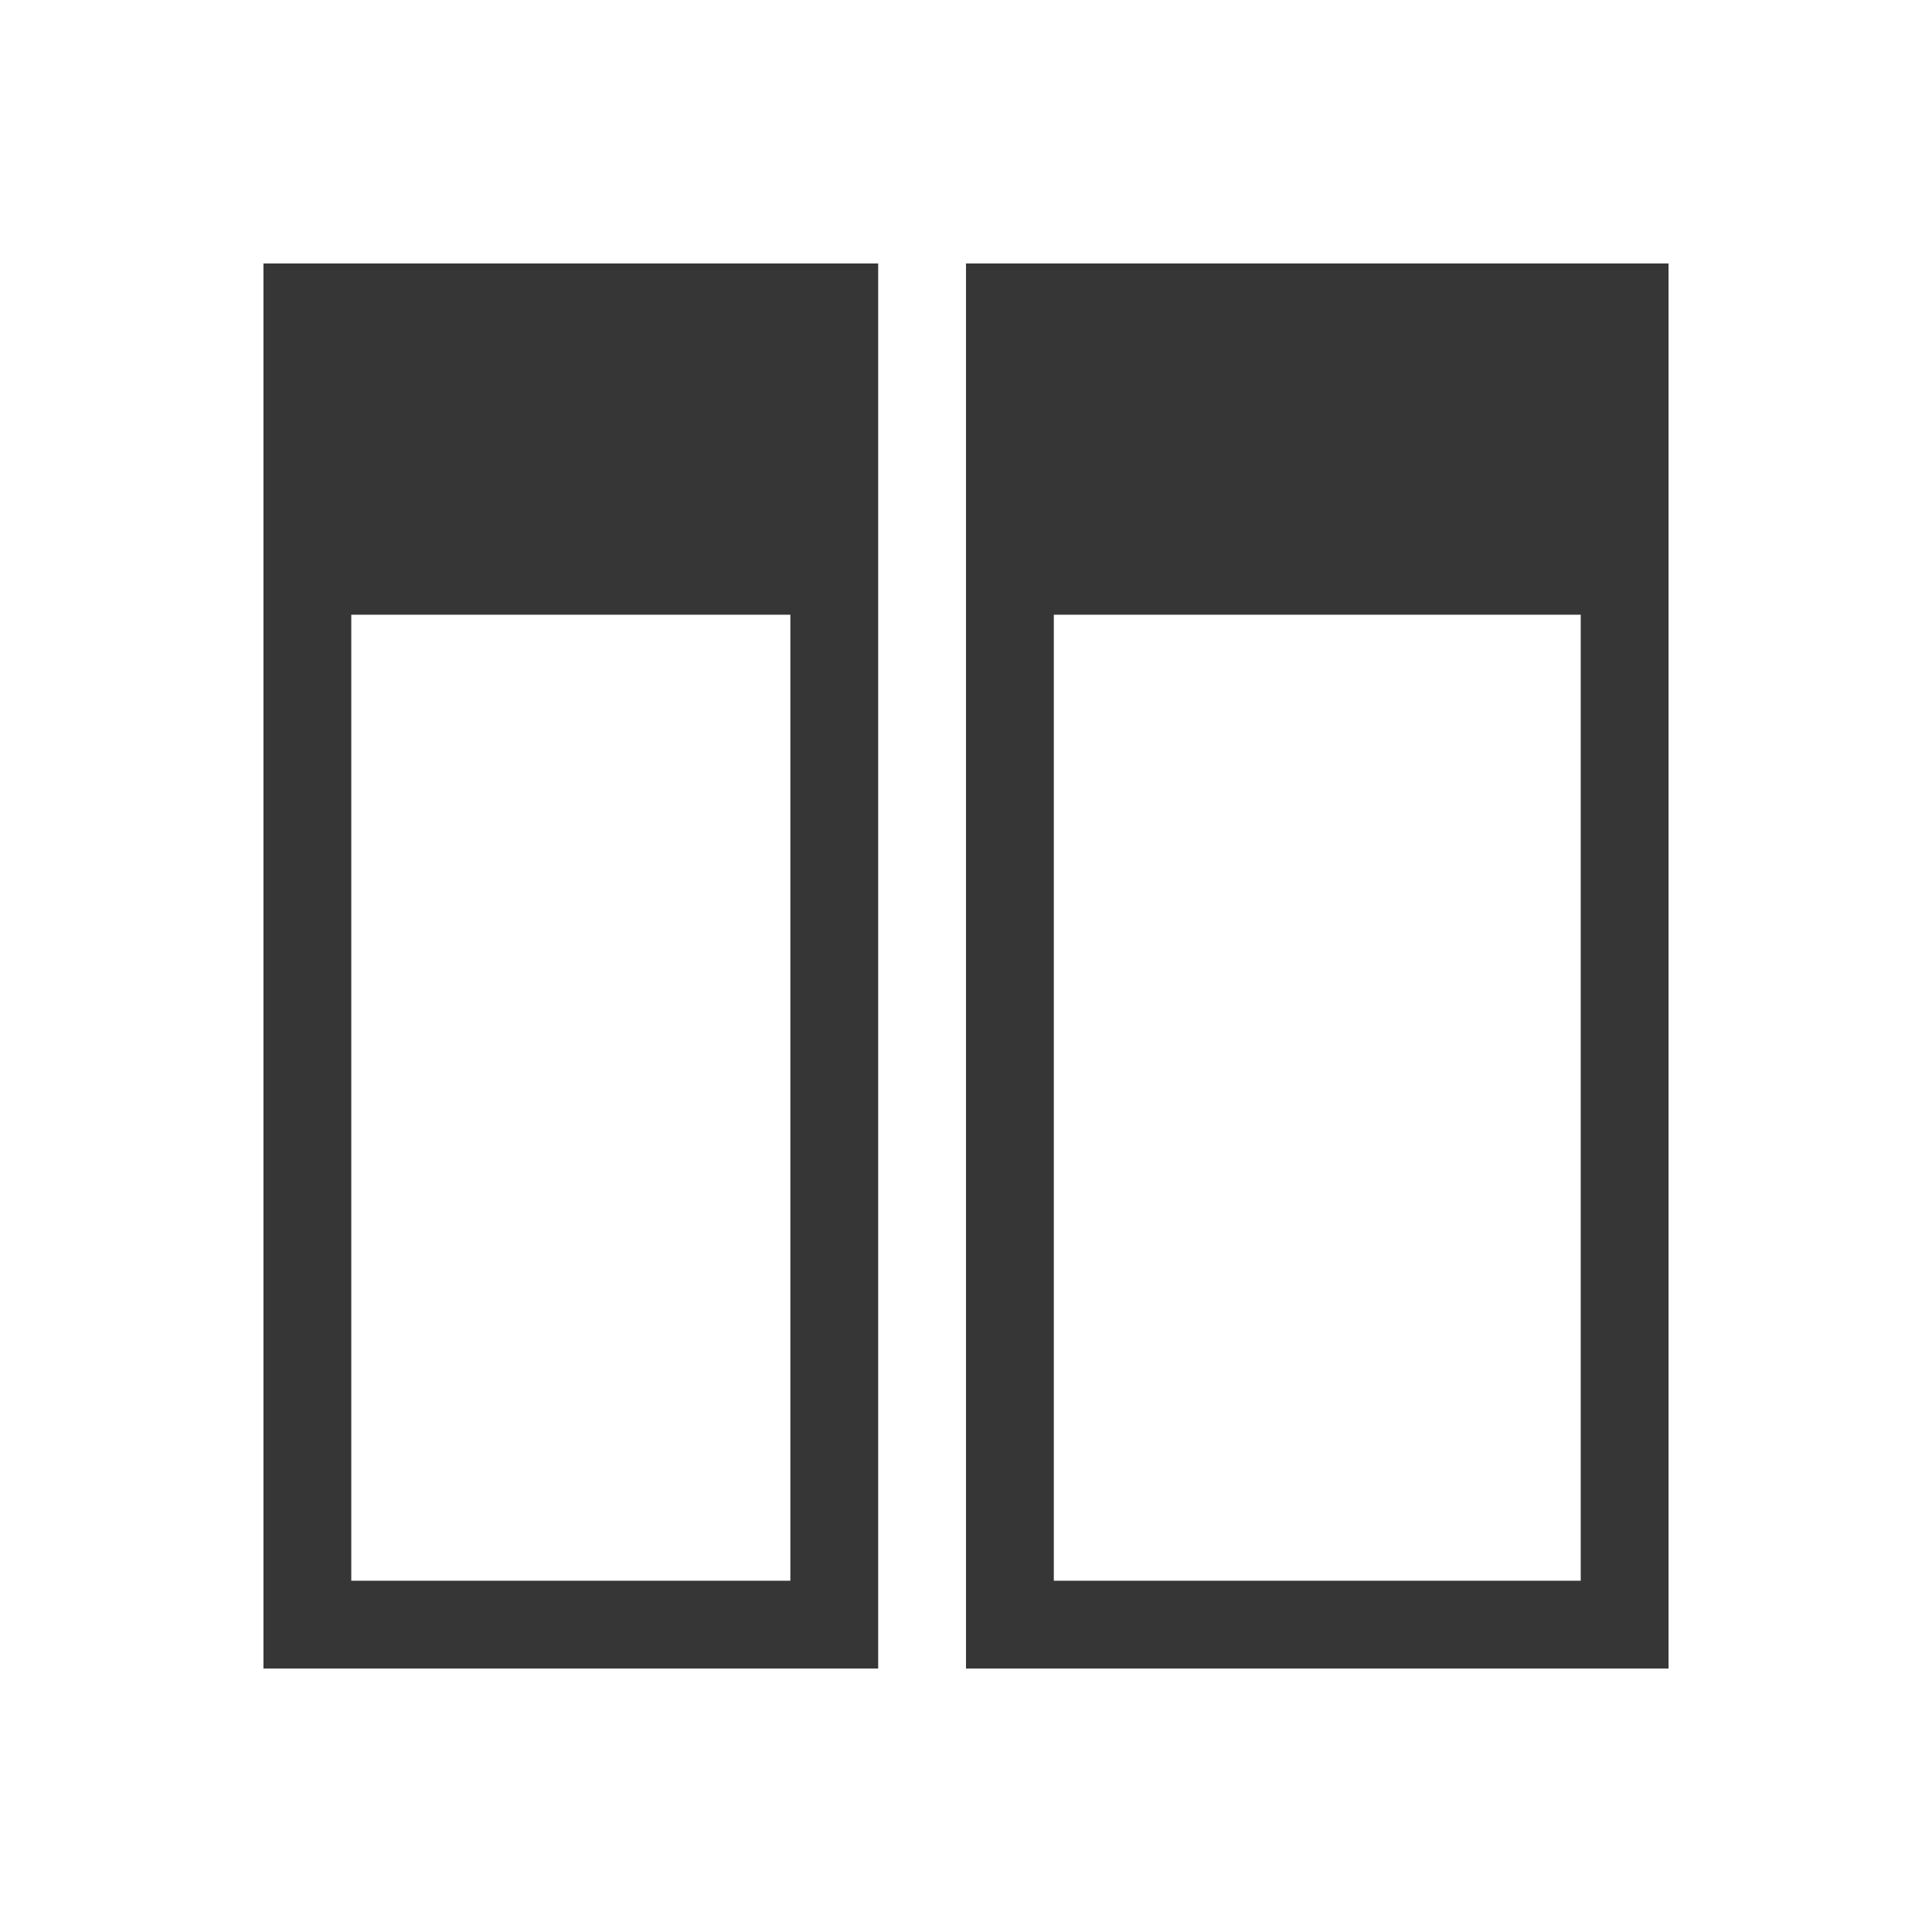
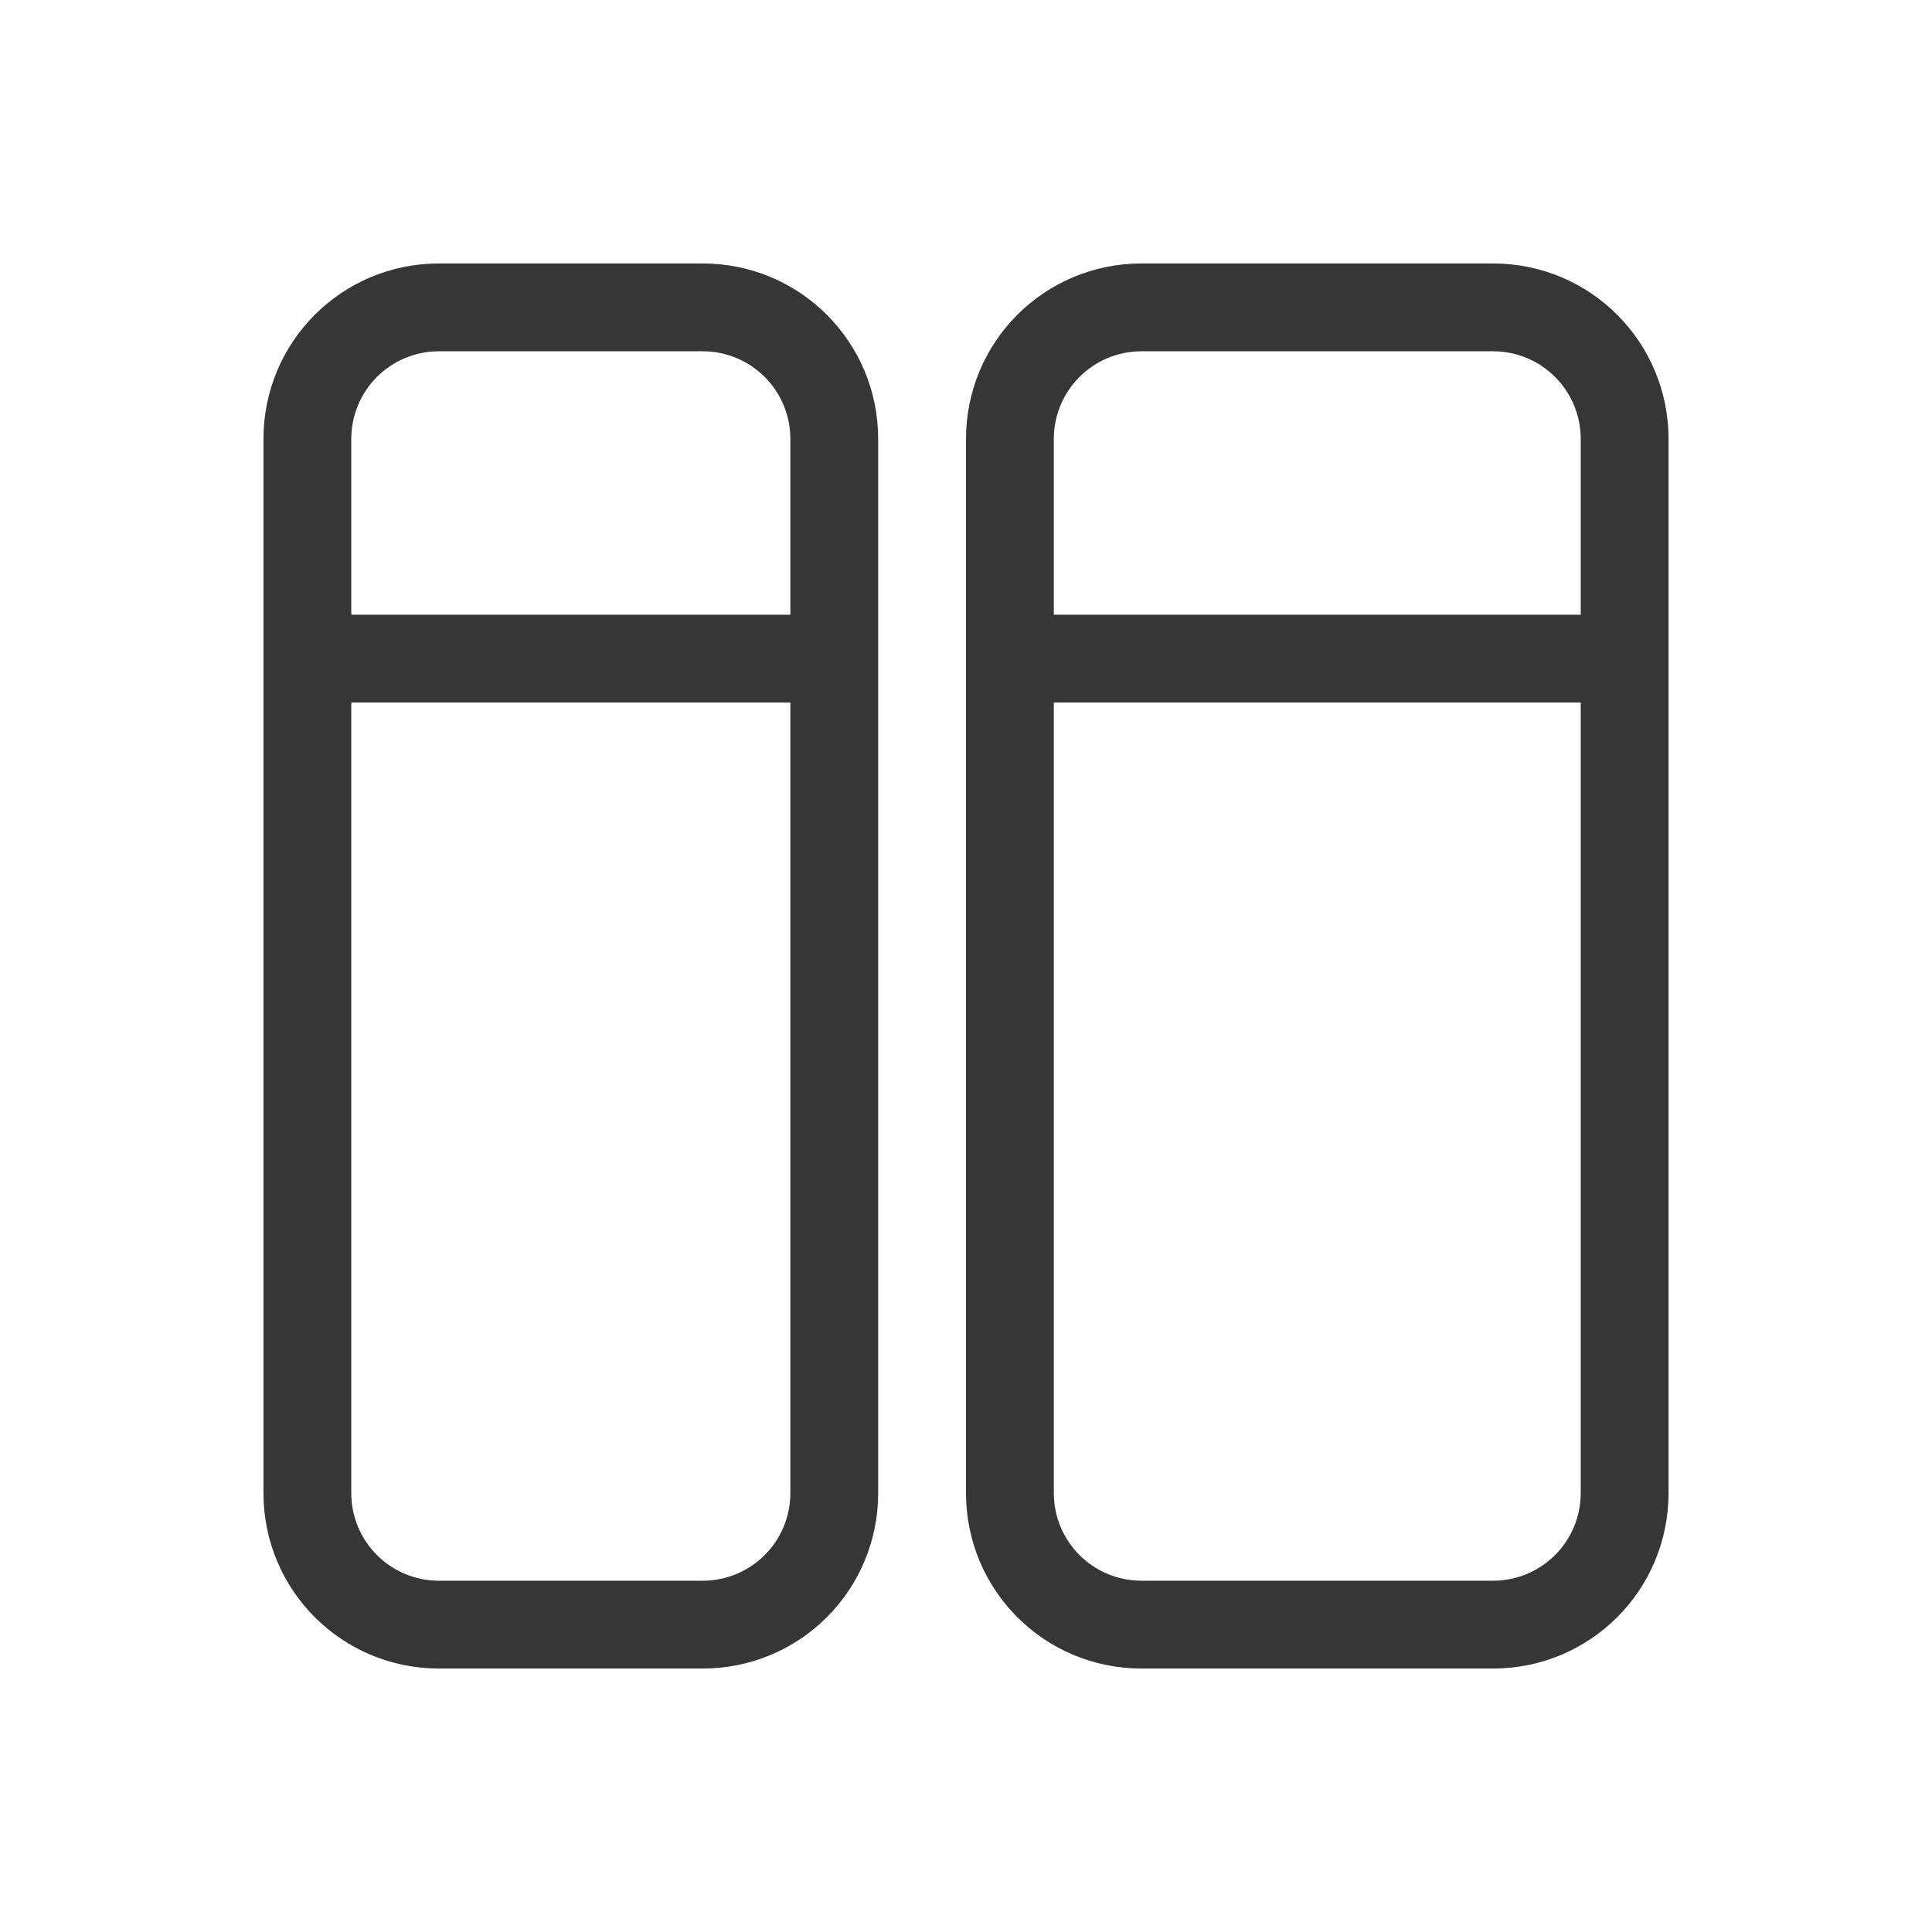
- <svg xmlns="http://www.w3.org/2000/svg" viewBox="0 0 22 22">
-   <defs id="defs3051">
-     <style type="text/css" id="current-color-scheme">
-       .ColorScheme-Text {
+ <svg xmlns="http://www.w3.org/2000/svg" version="1.1" viewBox="0 0 22 22">
+   <defs>
+     <style id="current-color-scheme" type="text/css">.ColorScheme-Text {
        color:#363636;
-       }
-       </style>
+       }</style>
  </defs>
-   <path style="fill:currentColor;fill-opacity:1;stroke:none" d="m3 3v16h7v-1-11-4h-7m8 0v16h1 1 6v-16h-6-1-1m-7 4h5v11h-5v-11m8 0h1 5v11h-5-1v-11" class="ColorScheme-Text" />
+   <path class="ColorScheme-Text" d="m5 3c-1.108 0-2 0.892-2 2v12c0 1.108 0.892 2 2 2h3c1.108 0 2-0.892 2-2v-12c0-1.108-0.892-2-2-2h-3zm8 0c-1.108 0-2 0.892-2 2v12c0 1.108 0.892 2 2 2h4c1.108 0 2-0.892 2-2v-12c0-1.108-0.892-2-2-2h-4zm-8 1h3c0.554 0 1 0.446 1 1v2h-5v-2c0-0.554 0.446-1 1-1zm8 0h4c0.554 0 1 0.446 1 1v2h-6v-2c0-0.554 0.446-1 1-1zm-9 4h5v9c0 0.554-0.446 1-1 1h-3c-0.554 0-1-0.446-1-1v-9zm8 0h6v9c0 0.554-0.446 1-1 1h-4c-0.554 0-1-0.446-1-1v-9z" fill="currentColor" />
</svg>
